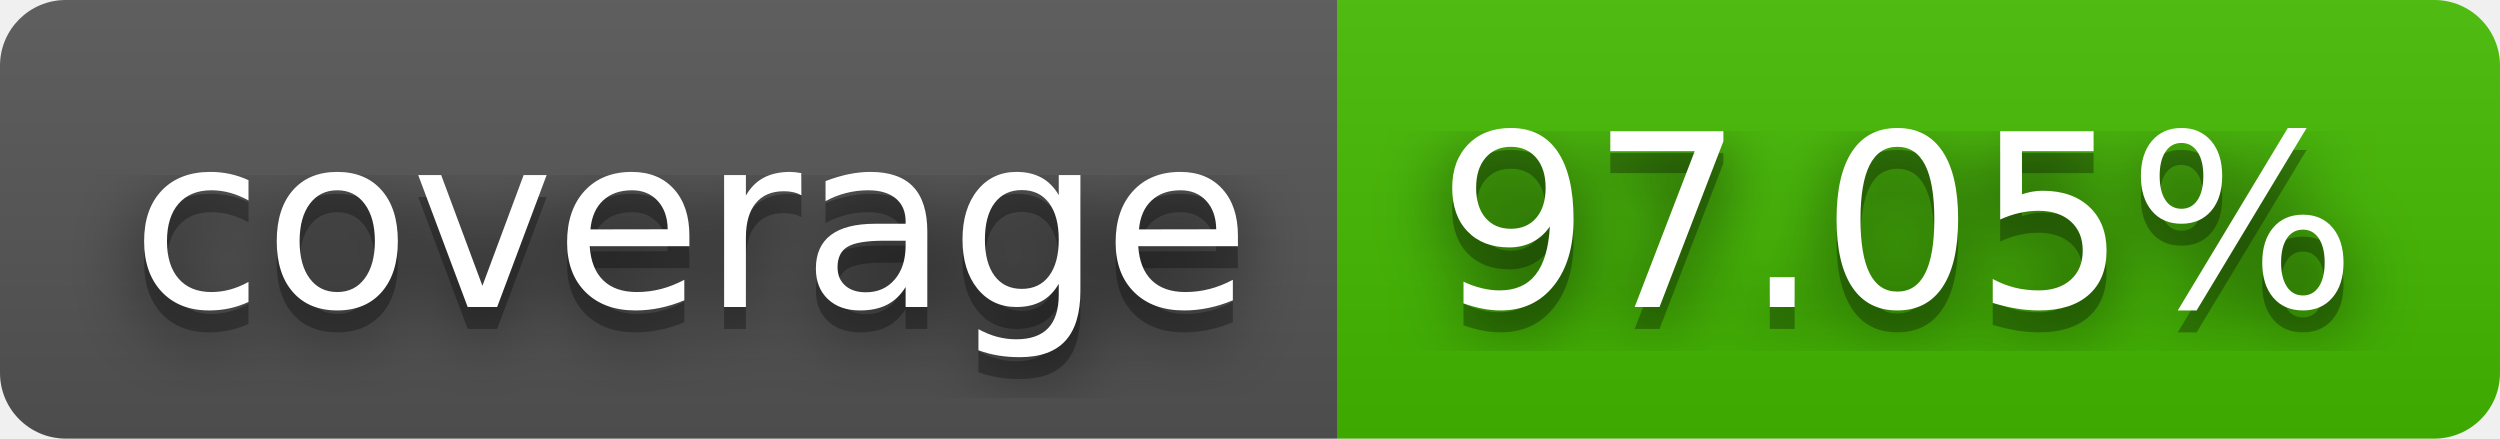
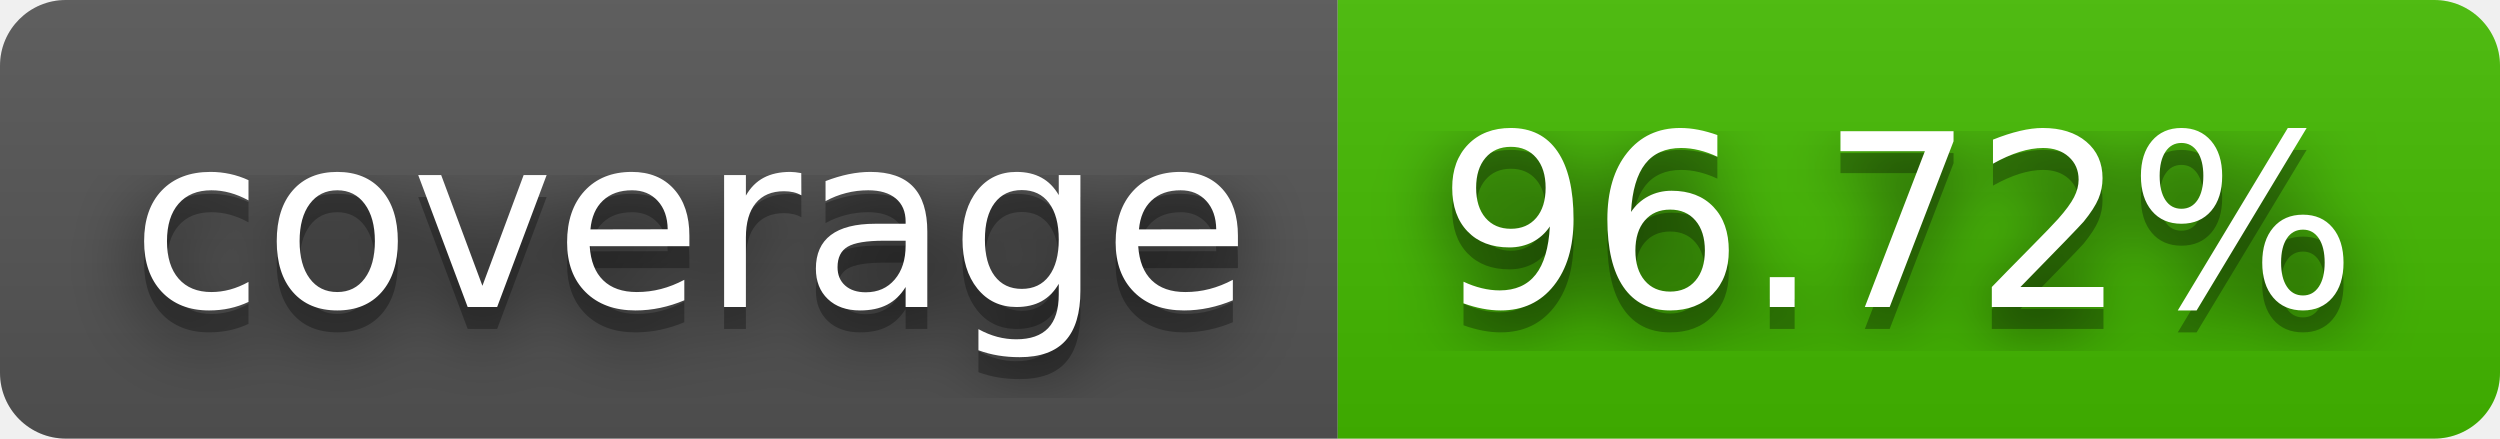
- <svg xmlns="http://www.w3.org/2000/svg" width="114" height="20" role="img" aria-label="coverage: 97.05%">
+ <svg xmlns="http://www.w3.org/2000/svg" width="114" height="20" role="img" aria-label="coverage: 96.72%">
  <filter id="blur">
    <feGaussianBlur stdDeviation="16" />
  </filter>
  <linearGradient id="s" x2="0" y2="100%">
    <stop offset="0" stop-color="#bbb" stop-opacity=".1" />
    <stop offset="1" stop-opacity=".1" />
  </linearGradient>
  <clipPath id="r">
    <rect width="114" height="20" rx="3" />
  </clipPath>
  <g clip-path="url(#r)">
    <rect width="61" height="20" fill="#555" />
    <rect x="61" width="53" height="20" fill="#4b0" />
    <rect width="114" height="20" fill="url(#s)" />
  </g>
  <g fill="#fff" text-anchor="middle" font-family="Verdana,Geneva,DejaVu Sans,sans-serif" text-rendering="geometricPrecision" font-size="110">
    <g transform="scale(.1)">
      <g aria-hidden="true" fill="#010101">
        <text x="315" y="150" fill-opacity=".8" filter="url(#blur)" textLength="510">coverage</text>
        <text x="315" y="150" fill-opacity=".3" textLength="510">coverage</text>
      </g>
      <text x="315" y="140" textLength="510">coverage</text>
    </g>
    <g transform="scale(.1)">
      <g aria-hidden="true" fill="#010101">
-         <text x="865" y="150" fill-opacity=".8" filter="url(#blur)" textLength="430">97.05%</text>
-         <text x="865" y="150" fill-opacity=".3" textLength="430">97.05%</text>
+         <text x="865" y="150" fill-opacity=".8" filter="url(#blur)" textLength="430">96.72%</text>
+         <text x="865" y="150" fill-opacity=".3" textLength="430">96.72%</text>
      </g>
-       <text x="865" y="140" textLength="430">97.05%</text>
+       <text x="865" y="140" textLength="430">96.72%</text>
    </g>
  </g>
</svg>
